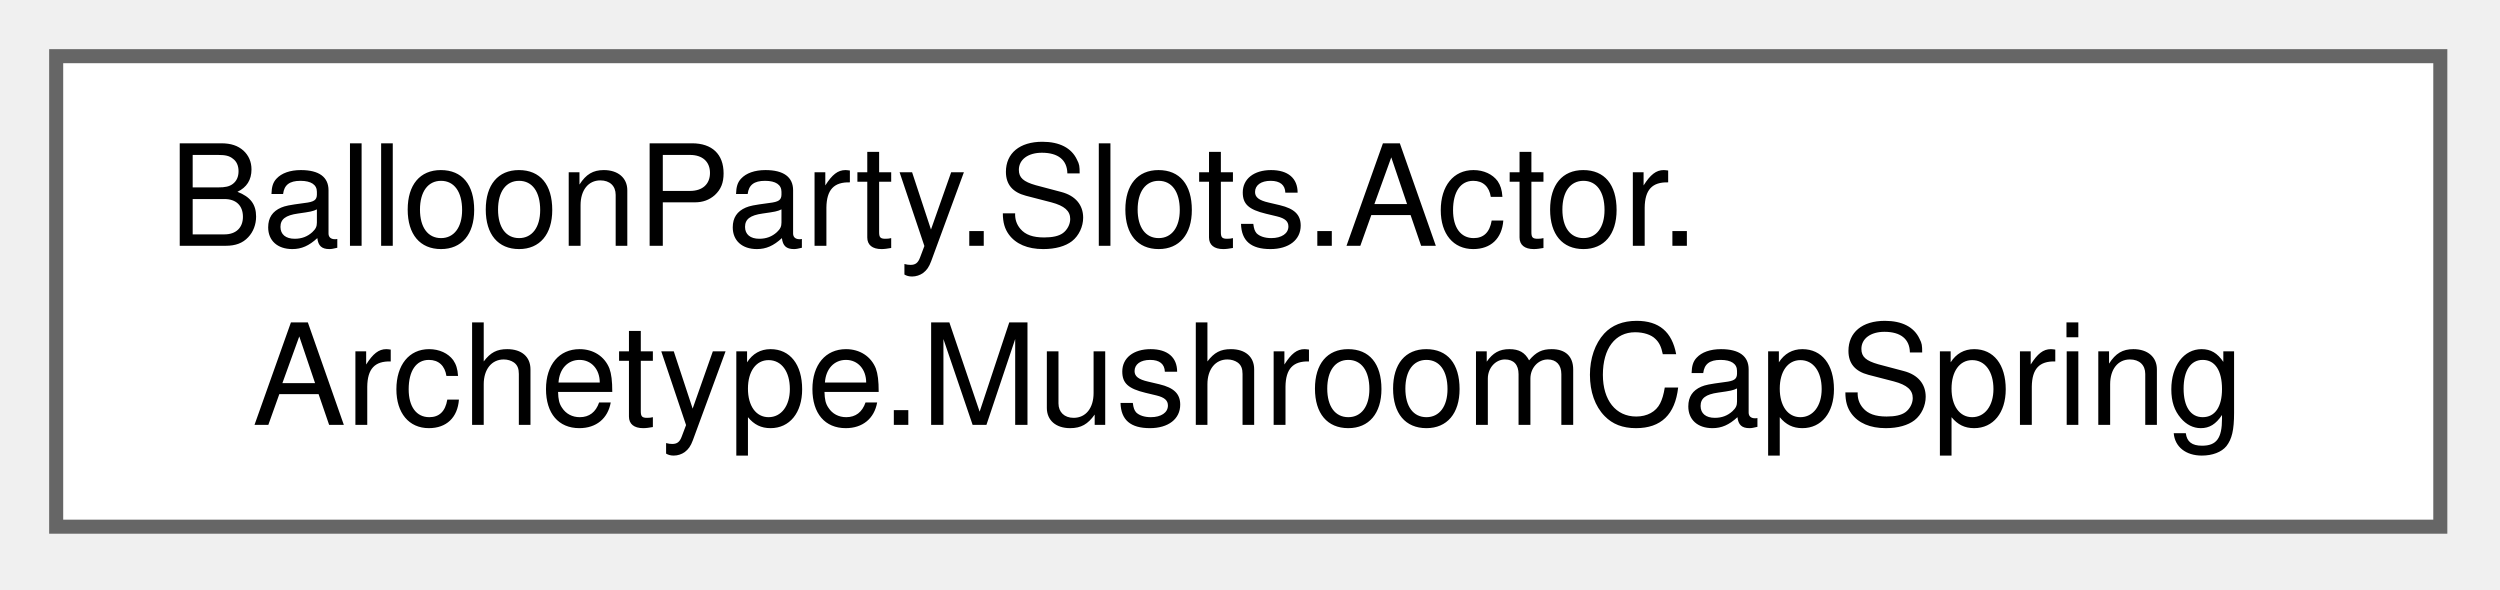
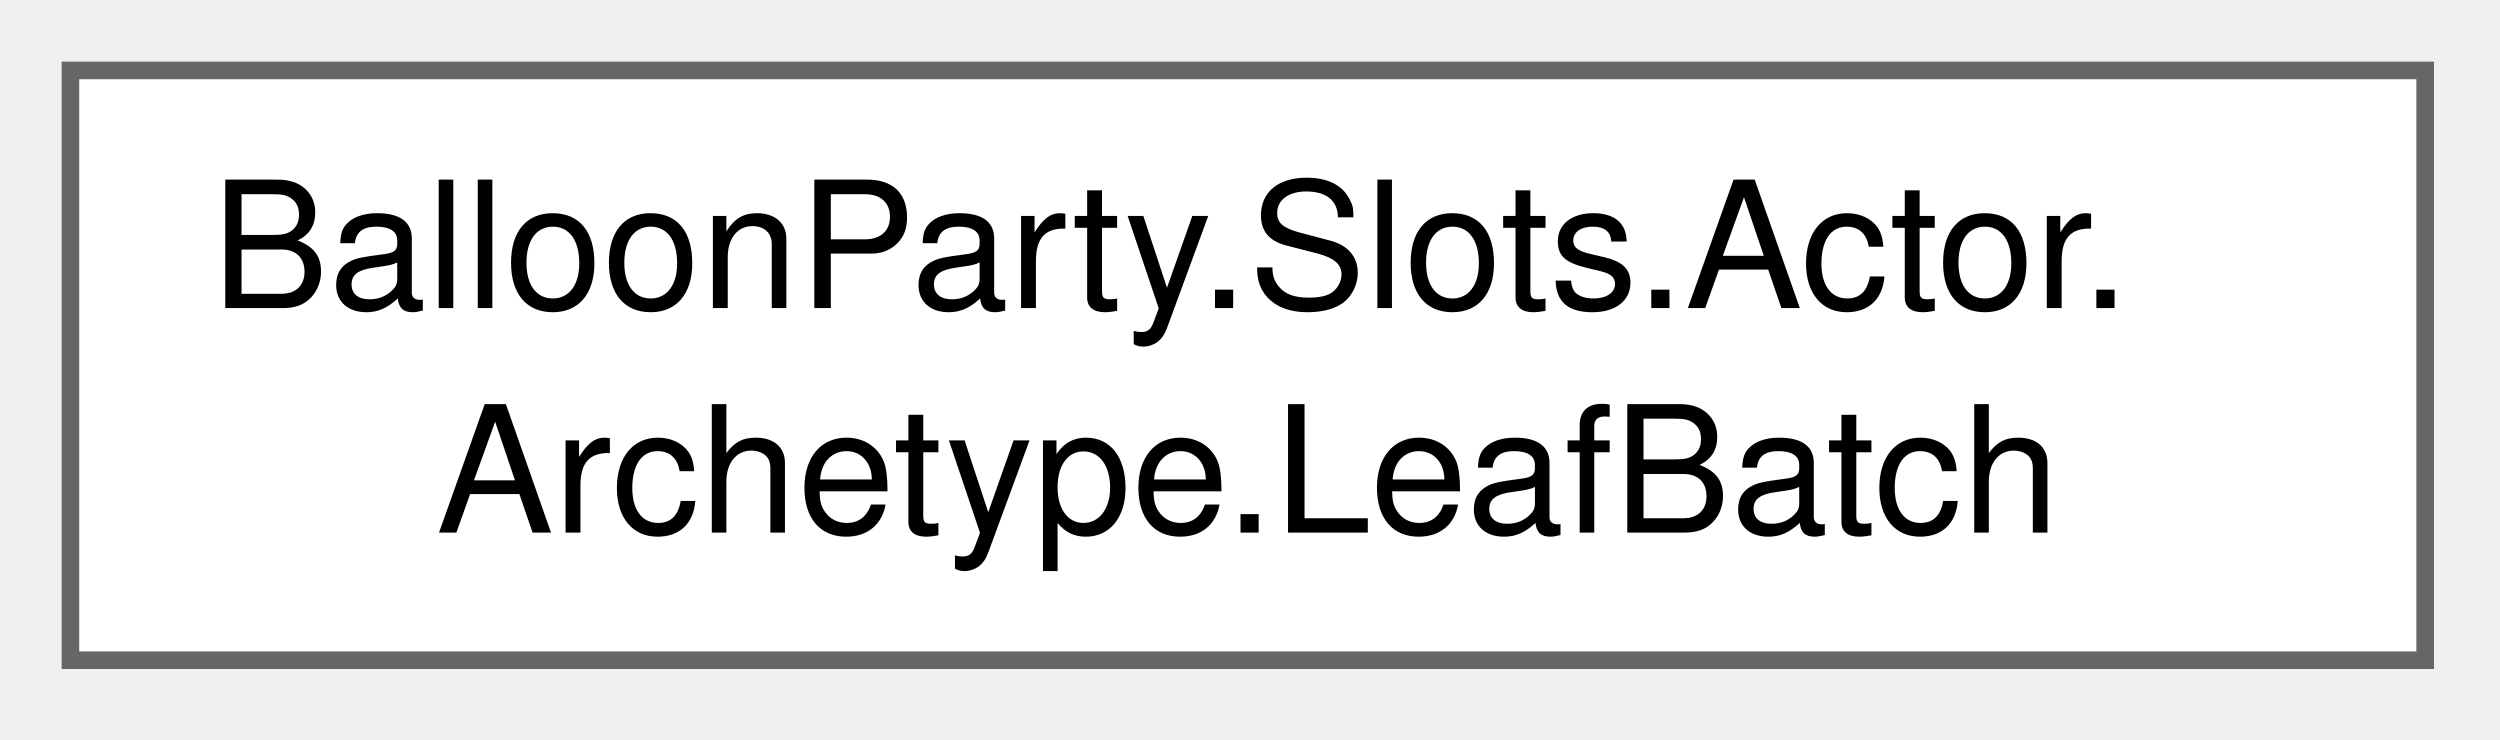
- <svg xmlns="http://www.w3.org/2000/svg" xmlns:xlink="http://www.w3.org/1999/xlink" width="178pt" height="42pt" viewBox="0.00 0.00 178.00 42.00">
+ <svg xmlns="http://www.w3.org/2000/svg" xmlns:xlink="http://www.w3.org/1999/xlink" width="142pt" height="42pt" viewBox="0.00 0.00 142.00 42.00">
  <g id="graph0" class="graph" transform="scale(1 1) rotate(0) translate(4 37.5)">
    <g id="Node000000" class="node">
      <g id="a_Node000000">
-         <a xlink:href="structBalloonParty_1_1Slots_1_1Actor_1_1Archetype_1_1MushroomCapSpring.html" target="_top" xlink:title="The motion of a mushroom's cap after a hit (Meadow Mushrooms): a spring that is pushed along the ball...">
-           <polygon fill="white" stroke="#666666" points="169.75,-33.5 0,-33.5 0,0 169.75,0 169.75,-33.5" />
+         <a xlink:href="structBalloonParty_1_1Slots_1_1Actor_1_1Archetype_1_1LeafBatch.html" target="_top" xlink:title="A draw-ready batch of leaves merged across slots (≤1023 instances).">
+           <polygon fill="white" stroke="#666666" points="133.75,-33.5 0,-33.5 0,0 133.75,0 133.75,-33.5" />
          <text xml:space="preserve" text-anchor="start" x="8" y="-20" font-family="Helvetica,sans-Serif" font-size="10.00">BalloonParty.Slots.Actor.</text>
-           <text xml:space="preserve" text-anchor="middle" x="84.88" y="-7.25" font-family="Helvetica,sans-Serif" font-size="10.00">Archetype.MushroomCapSpring</text>
+           <text xml:space="preserve" text-anchor="middle" x="66.88" y="-7.25" font-family="Helvetica,sans-Serif" font-size="10.00">Archetype.LeafBatch</text>
        </a>
      </g>
    </g>
  </g>
</svg>
